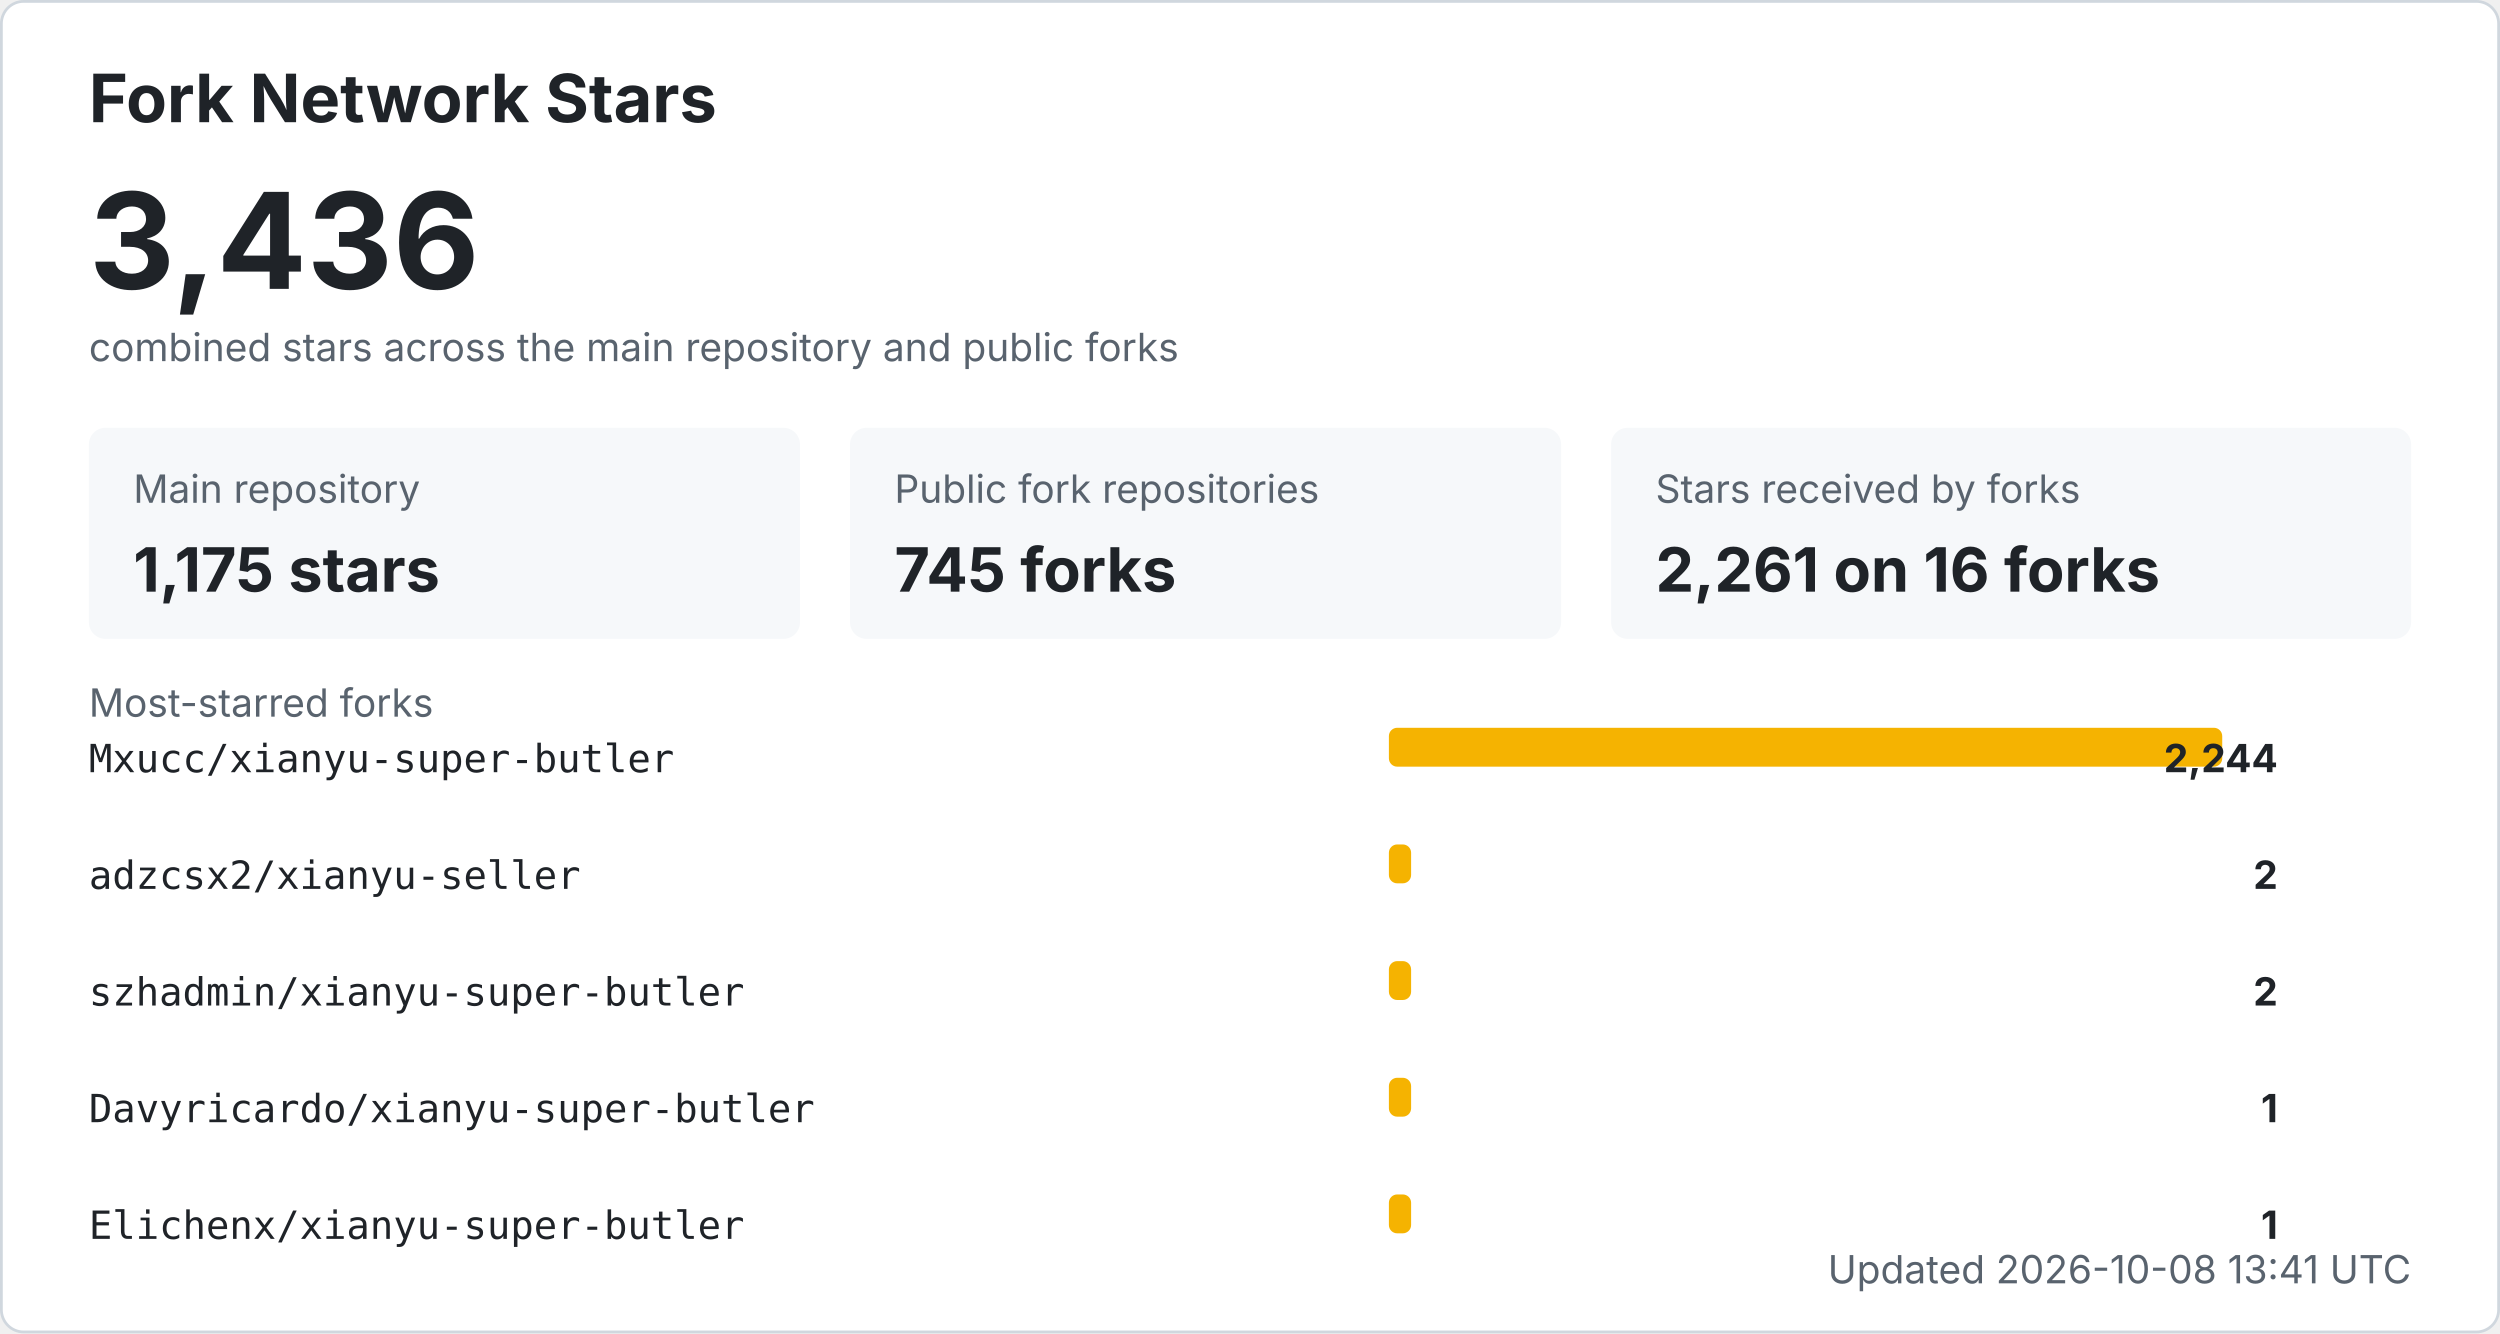
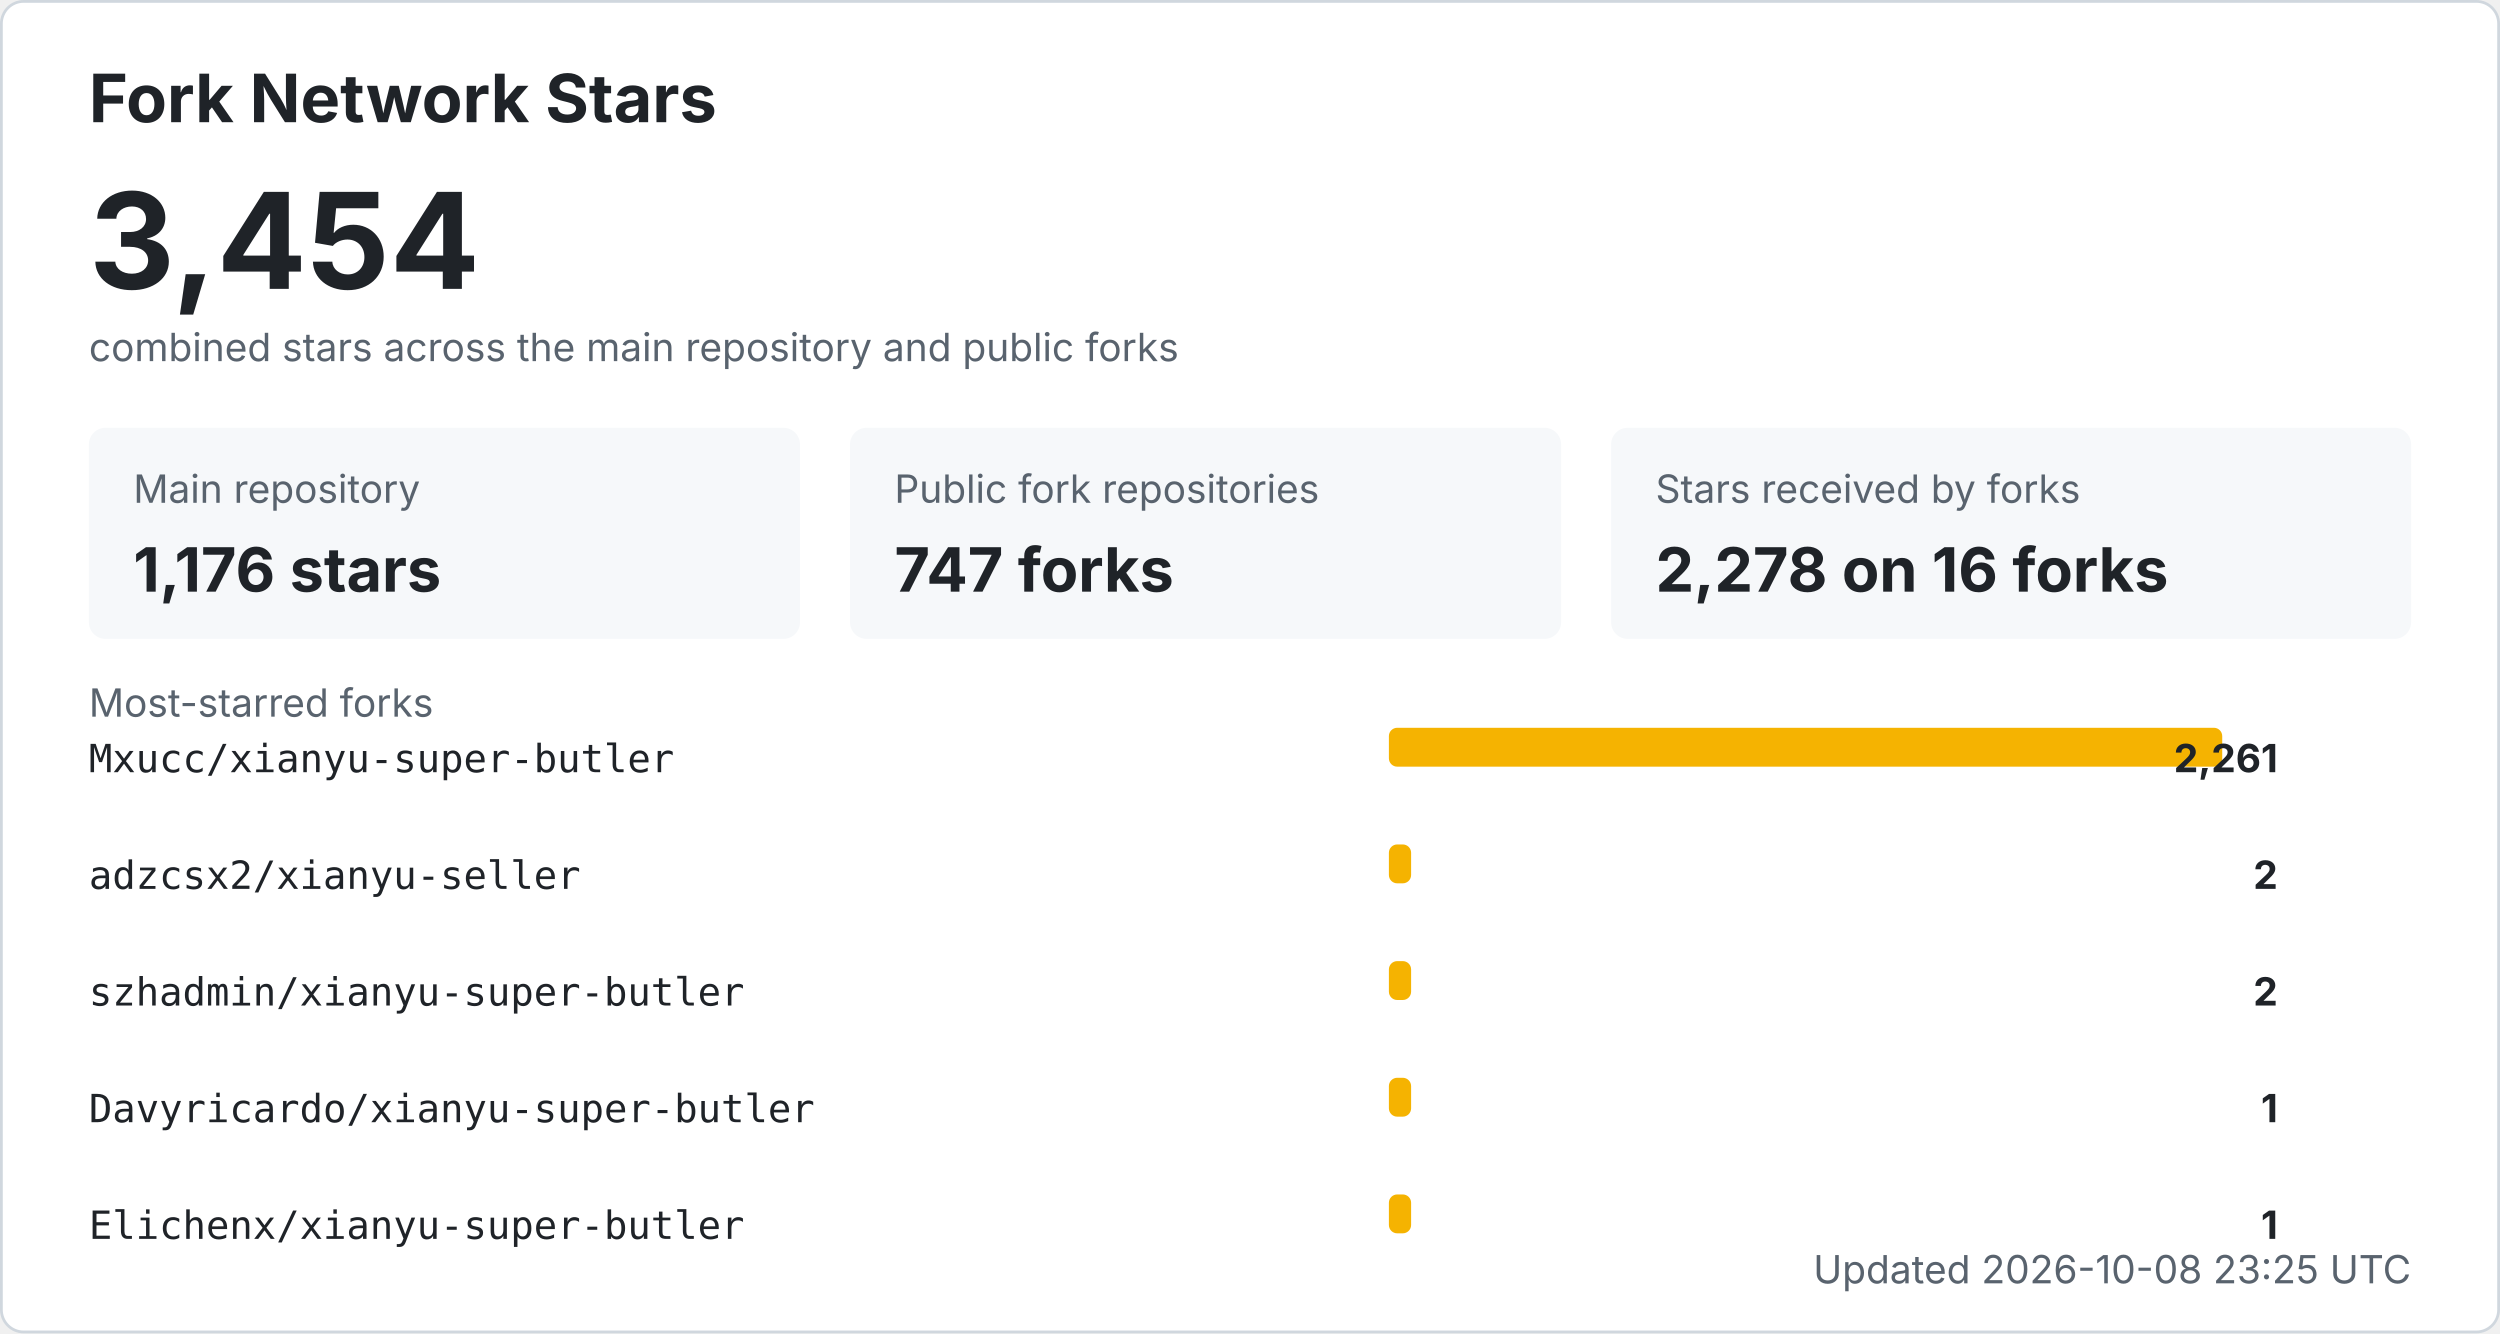
<svg xmlns="http://www.w3.org/2000/svg" width="900" height="480" viewBox="0 0 900 480" role="img" aria-labelledby="title desc">
  <style>
    .bg { fill: #ffffff; stroke: #d0d7de; }
    .title { fill: #1f2328; font: 700 24px -apple-system, BlinkMacSystemFont, "Segoe UI", sans-serif; }
    .total { fill: #1f2328; font: 700 48px -apple-system, BlinkMacSystemFont, "Segoe UI", sans-serif; }
    .label { fill: #59636e; font: 14px -apple-system, BlinkMacSystemFont, "Segoe UI", sans-serif; }
    .metric { fill: #1f2328; font: 700 22px -apple-system, BlinkMacSystemFont, "Segoe UI", sans-serif; }
    .repo { fill: #1f2328; font: 14px ui-monospace, SFMono-Regular, Consolas, monospace; }
    .count { fill: #1f2328; font: 700 14px -apple-system, BlinkMacSystemFont, "Segoe UI", sans-serif; }
    .muted { fill: #59636e; font: 14px -apple-system, BlinkMacSystemFont, "Segoe UI", sans-serif; }
    .card { fill: #f6f8fa; }
    .bar { fill: #f5b301; }
    @media (prefers-color-scheme: dark) {
      .bg { fill: #0d1117; stroke: #30363d; }
      .title, .total, .metric, .repo, .count { fill: #f0f6fc; }
      .label, .muted { fill: #8b949e; }
      .card { fill: #161b22; }
    }
  </style>
  <rect x="0.5" y="0.5" width="899" height="479" rx="8" class="bg" />
  <text x="32" y="44" class="title">Fork Network Stars</text>
-   <text x="32" y="104" class="total">3,436</text>
+   <text x="32" y="104" class="total">3,454</text>
  <text x="32" y="130" class="label">combined stars across the main repository and public forks</text>
  <rect x="32" y="154" width="256" height="76" rx="6" class="card" />
  <text x="48" y="181" class="label">Main repository</text>
-   <text x="48" y="213" class="metric">1,175 stars</text>
+   <text x="48" y="213" class="metric">1,176 stars</text>
  <rect x="306" y="154" width="256" height="76" rx="6" class="card" />
  <text x="322" y="181" class="label">Public fork repositories</text>
-   <text x="322" y="213" class="metric">745 forks</text>
+   <text x="322" y="213" class="metric">747 forks</text>
  <rect x="580" y="154" width="288" height="76" rx="6" class="card" />
  <text x="596" y="181" class="label">Stars received by forks</text>
-   <text x="596" y="213" class="metric">2,261 on 16 forks</text>
+   <text x="596" y="213" class="metric">2,278 on 16 forks</text>
  <text x="32" y="258" class="label">Most-starred forks</text>
  <text x="32" y="278" class="repo">Mxucc/xianyu-super-butler</text>
  <rect x="500" y="262" width="300" height="14" rx="3" class="bar" />
-   <text x="820" y="278" text-anchor="end" class="count">2,244</text>
+   <text x="820" y="278" text-anchor="end" class="count">2,261</text>
  <text x="32" y="320" class="repo">adzcsx2/xianyu-seller</text>
  <rect x="500" y="304" width="8" height="14" rx="3" class="bar" />
  <text x="820" y="320" text-anchor="end" class="count">2</text>
  <text x="32" y="362" class="repo">szhadmin/xianyu-super-butler</text>
  <rect x="500" y="346" width="8" height="14" rx="3" class="bar" />
  <text x="820" y="362" text-anchor="end" class="count">2</text>
  <text x="32" y="404" class="repo">Davyricardo/xianyu-super-butler</text>
  <rect x="500" y="388" width="8" height="14" rx="3" class="bar" />
  <text x="820" y="404" text-anchor="end" class="count">1</text>
  <text x="32" y="446" class="repo">Elichenx/xianyu-super-butler</text>
  <rect x="500" y="430" width="8" height="14" rx="3" class="bar" />
  <text x="820" y="446" text-anchor="end" class="count">1</text>
-   <text x="868" y="462" text-anchor="end" class="label">Updated 2026-10-08 13:41 UTC</text>
+   <text x="868" y="462" text-anchor="end" class="label">Updated 2026-10-08 23:25 UTC</text>
</svg>
